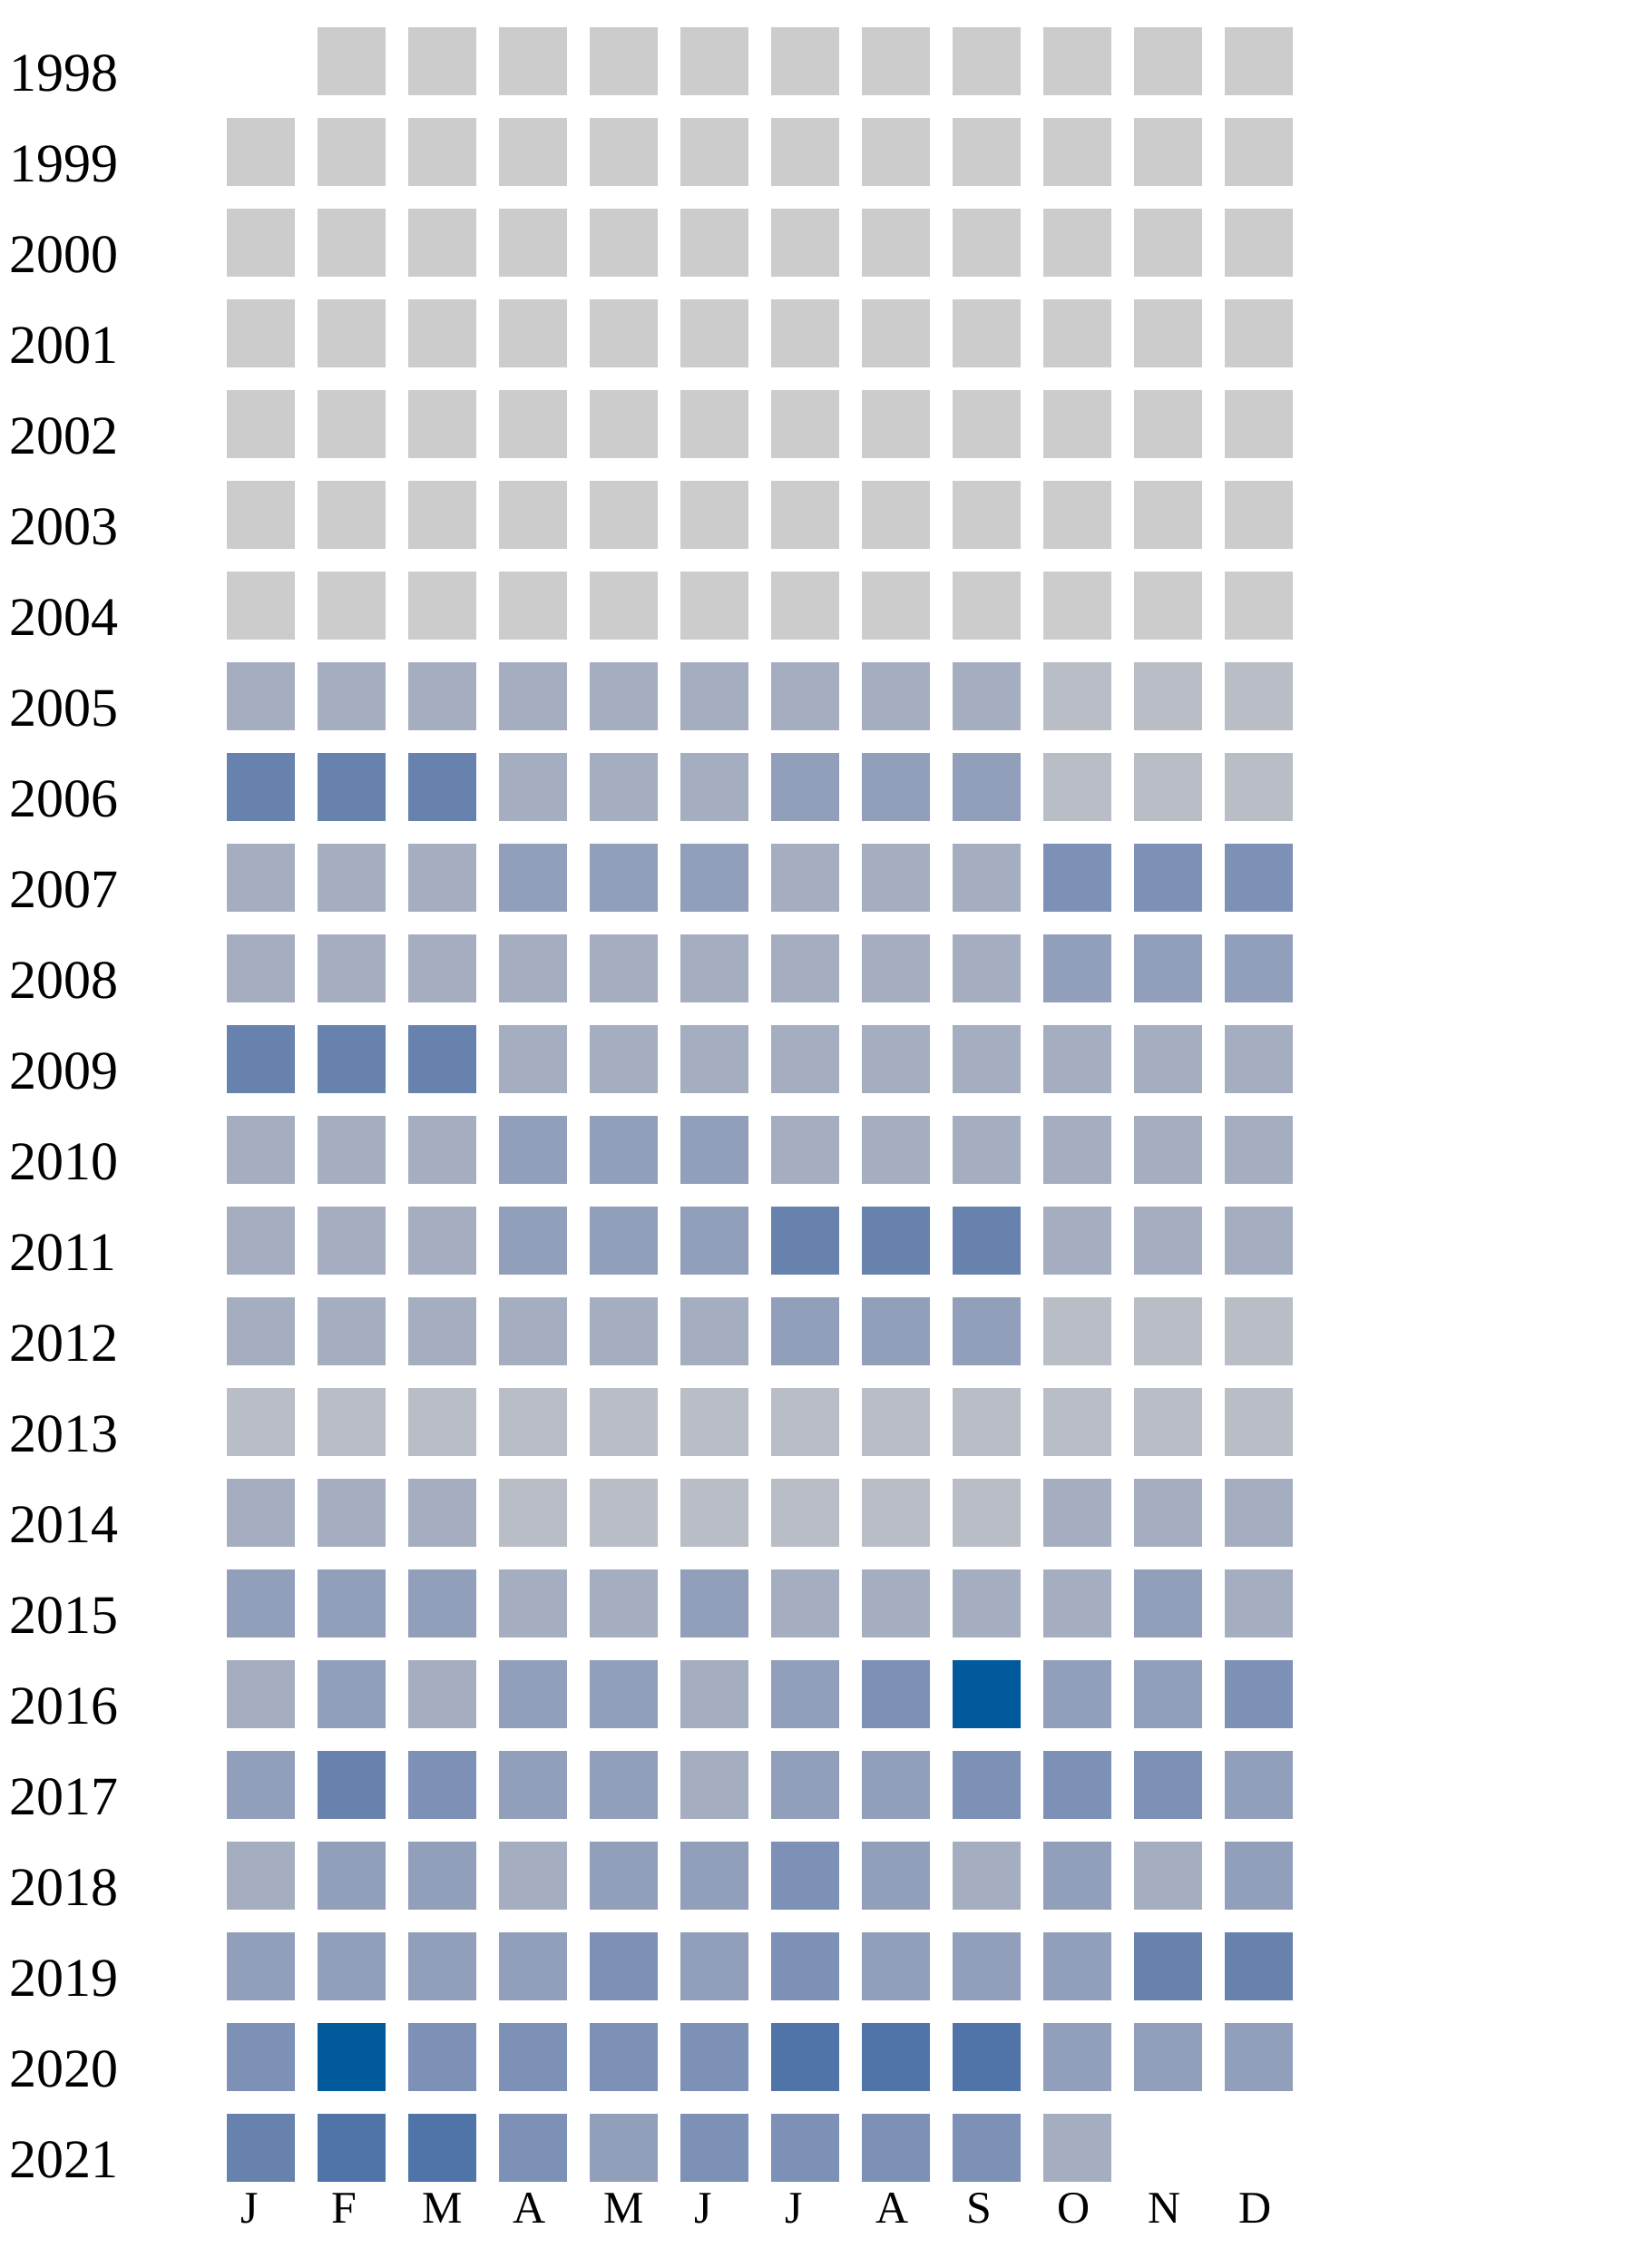
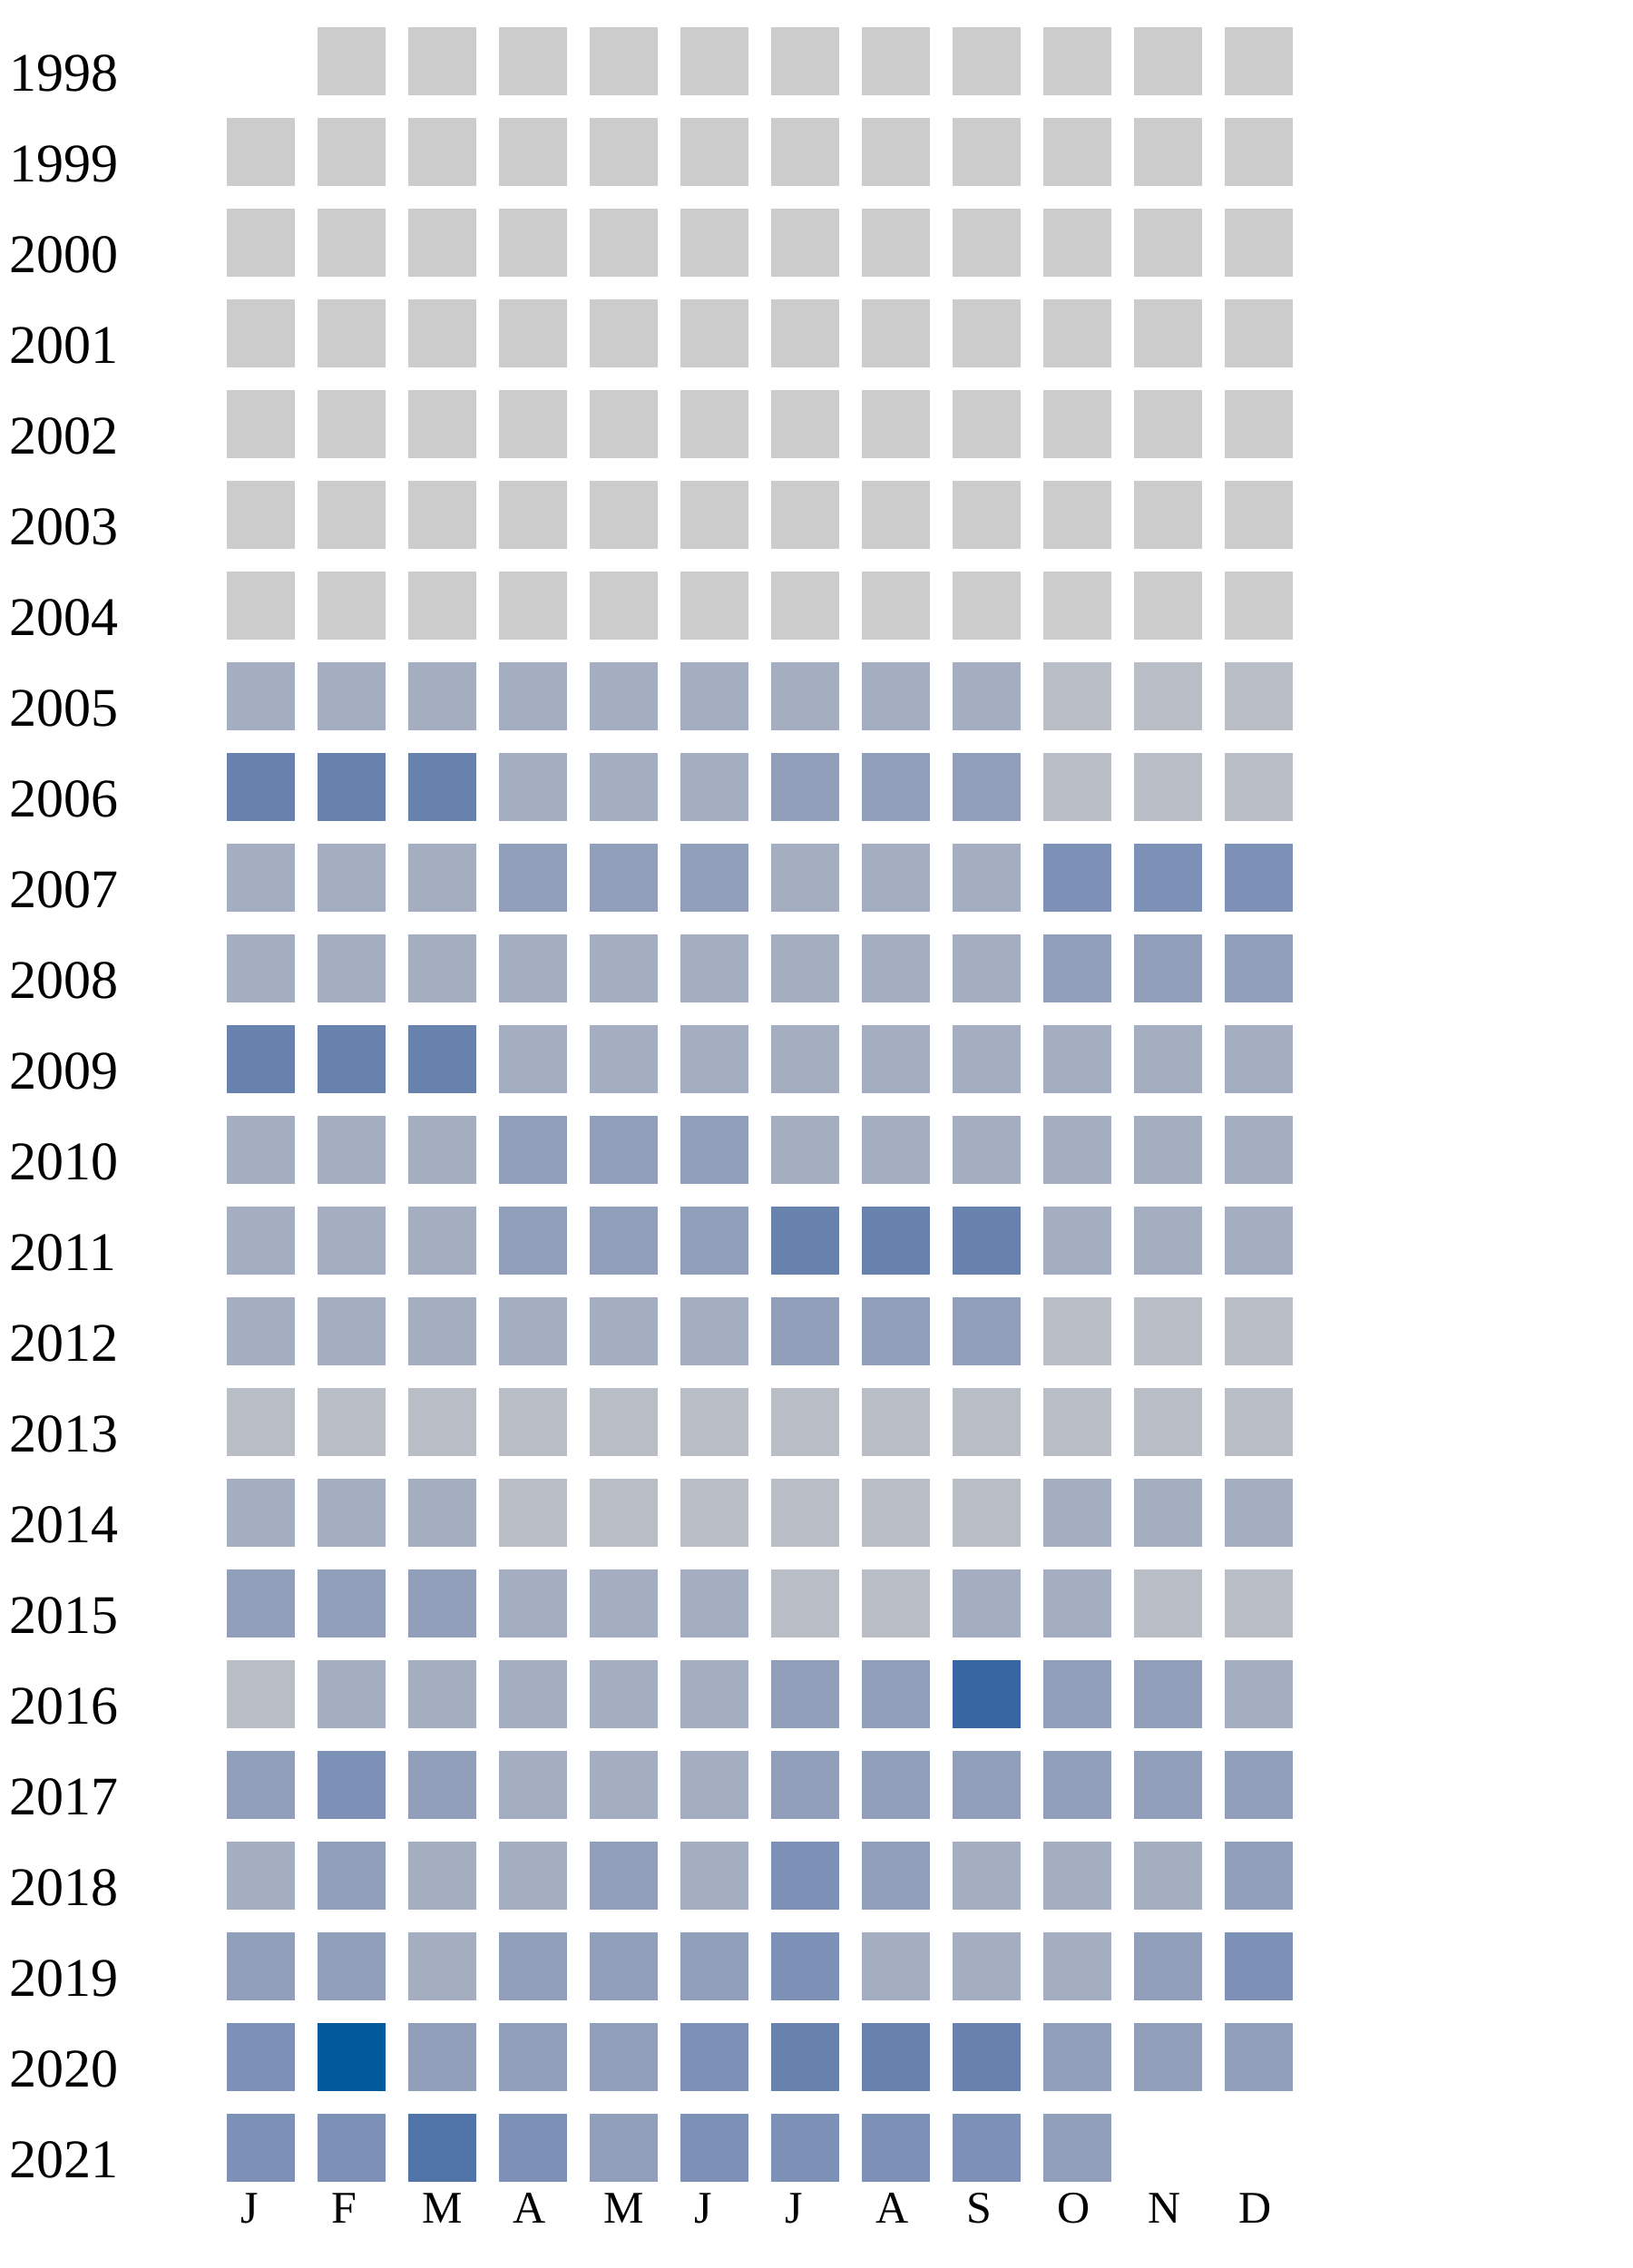
<svg xmlns="http://www.w3.org/2000/svg" width="360" height="500">
  <g transform="translate(0 0)">
    <text x="2" y="20">1998</text>
    <rect x="70" y="6" width="15" height="15" fill="#cccccc" />
    <rect x="90" y="6" width="15" height="15" fill="#cccccc" />
    <rect x="110" y="6" width="15" height="15" fill="#cccccc" />
    <rect x="130" y="6" width="15" height="15" fill="#cccccc" />
    <rect x="150" y="6" width="15" height="15" fill="#cccccc" />
    <rect x="170" y="6" width="15" height="15" fill="#cccccc" />
    <rect x="190" y="6" width="15" height="15" fill="#cccccc" />
    <rect x="210" y="6" width="15" height="15" fill="#cccccc" />
    <rect x="230" y="6" width="15" height="15" fill="#cccccc" />
    <rect x="250" y="6" width="15" height="15" fill="#cccccc" />
    <rect x="270" y="6" width="15" height="15" fill="#cccccc" />
  </g>
  <g transform="translate(0 20)">
    <text x="2" y="20">1999</text>
    <rect x="50" y="6" width="15" height="15" fill="#cccccc" />
    <rect x="70" y="6" width="15" height="15" fill="#cccccc" />
    <rect x="90" y="6" width="15" height="15" fill="#cccccc" />
    <rect x="110" y="6" width="15" height="15" fill="#cccccc" />
    <rect x="130" y="6" width="15" height="15" fill="#cccccc" />
    <rect x="150" y="6" width="15" height="15" fill="#cccccc" />
    <rect x="170" y="6" width="15" height="15" fill="#cccccc" />
    <rect x="190" y="6" width="15" height="15" fill="#cccccc" />
    <rect x="210" y="6" width="15" height="15" fill="#cccccc" />
    <rect x="230" y="6" width="15" height="15" fill="#cccccc" />
    <rect x="250" y="6" width="15" height="15" fill="#cccccc" />
    <rect x="270" y="6" width="15" height="15" fill="#cccccc" />
  </g>
  <g transform="translate(0 40)">
    <text x="2" y="20">2000</text>
    <rect x="50" y="6" width="15" height="15" fill="#cccccc" />
    <rect x="70" y="6" width="15" height="15" fill="#cccccc" />
    <rect x="90" y="6" width="15" height="15" fill="#cccccc" />
    <rect x="110" y="6" width="15" height="15" fill="#cccccc" />
    <rect x="130" y="6" width="15" height="15" fill="#cccccc" />
    <rect x="150" y="6" width="15" height="15" fill="#cccccc" />
    <rect x="170" y="6" width="15" height="15" fill="#cccccc" />
    <rect x="190" y="6" width="15" height="15" fill="#cccccc" />
    <rect x="210" y="6" width="15" height="15" fill="#cccccc" />
    <rect x="230" y="6" width="15" height="15" fill="#cccccc" />
    <rect x="250" y="6" width="15" height="15" fill="#cccccc" />
    <rect x="270" y="6" width="15" height="15" fill="#cccccc" />
  </g>
  <g transform="translate(0 60)">
    <text x="2" y="20">2001</text>
    <rect x="50" y="6" width="15" height="15" fill="#cccccc" />
    <rect x="70" y="6" width="15" height="15" fill="#cccccc" />
    <rect x="90" y="6" width="15" height="15" fill="#cccccc" />
    <rect x="110" y="6" width="15" height="15" fill="#cccccc" />
    <rect x="130" y="6" width="15" height="15" fill="#cccccc" />
    <rect x="150" y="6" width="15" height="15" fill="#cccccc" />
    <rect x="170" y="6" width="15" height="15" fill="#cccccc" />
    <rect x="190" y="6" width="15" height="15" fill="#cccccc" />
    <rect x="210" y="6" width="15" height="15" fill="#cccccc" />
    <rect x="230" y="6" width="15" height="15" fill="#cccccc" />
    <rect x="250" y="6" width="15" height="15" fill="#cccccc" />
    <rect x="270" y="6" width="15" height="15" fill="#cccccc" />
  </g>
  <g transform="translate(0 80)">
    <text x="2" y="20">2002</text>
    <rect x="50" y="6" width="15" height="15" fill="#cccccc" />
    <rect x="70" y="6" width="15" height="15" fill="#cccccc" />
    <rect x="90" y="6" width="15" height="15" fill="#cccccc" />
    <rect x="110" y="6" width="15" height="15" fill="#cccccc" />
    <rect x="130" y="6" width="15" height="15" fill="#cccccc" />
    <rect x="150" y="6" width="15" height="15" fill="#cccccc" />
    <rect x="170" y="6" width="15" height="15" fill="#cccccc" />
    <rect x="190" y="6" width="15" height="15" fill="#cccccc" />
    <rect x="210" y="6" width="15" height="15" fill="#cccccc" />
    <rect x="230" y="6" width="15" height="15" fill="#cccccc" />
    <rect x="250" y="6" width="15" height="15" fill="#cccccc" />
    <rect x="270" y="6" width="15" height="15" fill="#cccccc" />
  </g>
  <g transform="translate(0 100)">
    <text x="2" y="20">2003</text>
    <rect x="50" y="6" width="15" height="15" fill="#cccccc" />
    <rect x="70" y="6" width="15" height="15" fill="#cccccc" />
    <rect x="90" y="6" width="15" height="15" fill="#cccccc" />
    <rect x="110" y="6" width="15" height="15" fill="#cccccc" />
    <rect x="130" y="6" width="15" height="15" fill="#cccccc" />
    <rect x="150" y="6" width="15" height="15" fill="#cccccc" />
    <rect x="170" y="6" width="15" height="15" fill="#cccccc" />
    <rect x="190" y="6" width="15" height="15" fill="#cccccc" />
    <rect x="210" y="6" width="15" height="15" fill="#cccccc" />
    <rect x="230" y="6" width="15" height="15" fill="#cccccc" />
    <rect x="250" y="6" width="15" height="15" fill="#cccccc" />
    <rect x="270" y="6" width="15" height="15" fill="#cccccc" />
  </g>
  <g transform="translate(0 120)">
    <text x="2" y="20">2004</text>
    <rect x="50" y="6" width="15" height="15" fill="#cccccc" />
    <rect x="70" y="6" width="15" height="15" fill="#cccccc" />
    <rect x="90" y="6" width="15" height="15" fill="#cccccc" />
    <rect x="110" y="6" width="15" height="15" fill="#cccccc" />
    <rect x="130" y="6" width="15" height="15" fill="#cccccc" />
    <rect x="150" y="6" width="15" height="15" fill="#cccccc" />
    <rect x="170" y="6" width="15" height="15" fill="#cccccc" />
    <rect x="190" y="6" width="15" height="15" fill="#cccccc" />
    <rect x="210" y="6" width="15" height="15" fill="#cccccc" />
    <rect x="230" y="6" width="15" height="15" fill="#cccccc" />
    <rect x="250" y="6" width="15" height="15" fill="#cccccc" />
    <rect x="270" y="6" width="15" height="15" fill="#cccccc" />
  </g>
  <g transform="translate(0 140)">
    <text x="2" y="20">2005</text>
    <rect x="50" y="6" width="15" height="15" fill="#a5aec0" />
    <rect x="70" y="6" width="15" height="15" fill="#a5aec0" />
    <rect x="90" y="6" width="15" height="15" fill="#a5aec0" />
    <rect x="110" y="6" width="15" height="15" fill="#a5aec0" />
    <rect x="130" y="6" width="15" height="15" fill="#a5aec0" />
    <rect x="150" y="6" width="15" height="15" fill="#a5aec0" />
    <rect x="170" y="6" width="15" height="15" fill="#a5aec0" />
    <rect x="190" y="6" width="15" height="15" fill="#a5aec0" />
    <rect x="210" y="6" width="15" height="15" fill="#a5aec0" />
    <rect x="230" y="6" width="15" height="15" fill="#b9bdc6" />
    <rect x="250" y="6" width="15" height="15" fill="#b9bdc6" />
    <rect x="270" y="6" width="15" height="15" fill="#b9bdc6" />
  </g>
  <g transform="translate(0 160)">
    <text x="2" y="20">2006</text>
    <rect x="50" y="6" width="15" height="15" fill="#6882ae" />
    <rect x="70" y="6" width="15" height="15" fill="#6882ae" />
    <rect x="90" y="6" width="15" height="15" fill="#6882ae" />
    <rect x="110" y="6" width="15" height="15" fill="#a5aec0" />
    <rect x="130" y="6" width="15" height="15" fill="#a5aec0" />
    <rect x="150" y="6" width="15" height="15" fill="#a5aec0" />
    <rect x="170" y="6" width="15" height="15" fill="#919fba" />
    <rect x="190" y="6" width="15" height="15" fill="#919fba" />
    <rect x="210" y="6" width="15" height="15" fill="#919fba" />
    <rect x="230" y="6" width="15" height="15" fill="#b9bdc6" />
    <rect x="250" y="6" width="15" height="15" fill="#b9bdc6" />
    <rect x="270" y="6" width="15" height="15" fill="#b9bdc6" />
  </g>
  <g transform="translate(0 180)">
    <text x="2" y="20">2007</text>
    <rect x="50" y="6" width="15" height="15" fill="#a5aec0" />
    <rect x="70" y="6" width="15" height="15" fill="#a5aec0" />
    <rect x="90" y="6" width="15" height="15" fill="#a5aec0" />
    <rect x="110" y="6" width="15" height="15" fill="#919fba" />
    <rect x="130" y="6" width="15" height="15" fill="#919fba" />
    <rect x="150" y="6" width="15" height="15" fill="#919fba" />
    <rect x="170" y="6" width="15" height="15" fill="#a5aec0" />
    <rect x="190" y="6" width="15" height="15" fill="#a5aec0" />
    <rect x="210" y="6" width="15" height="15" fill="#a5aec0" />
    <rect x="230" y="6" width="15" height="15" fill="#7d90b5" />
    <rect x="250" y="6" width="15" height="15" fill="#7d90b5" />
    <rect x="270" y="6" width="15" height="15" fill="#7d90b5" />
  </g>
  <g transform="translate(0 200)">
    <text x="2" y="20">2008</text>
    <rect x="50" y="6" width="15" height="15" fill="#a5aec0" />
    <rect x="70" y="6" width="15" height="15" fill="#a5aec0" />
    <rect x="90" y="6" width="15" height="15" fill="#a5aec0" />
    <rect x="110" y="6" width="15" height="15" fill="#a5aec0" />
    <rect x="130" y="6" width="15" height="15" fill="#a5aec0" />
    <rect x="150" y="6" width="15" height="15" fill="#a5aec0" />
    <rect x="170" y="6" width="15" height="15" fill="#a5aec0" />
    <rect x="190" y="6" width="15" height="15" fill="#a5aec0" />
    <rect x="210" y="6" width="15" height="15" fill="#a5aec0" />
    <rect x="230" y="6" width="15" height="15" fill="#919fba" />
    <rect x="250" y="6" width="15" height="15" fill="#919fba" />
    <rect x="270" y="6" width="15" height="15" fill="#919fba" />
  </g>
  <g transform="translate(0 220)">
    <text x="2" y="20">2009</text>
    <rect x="50" y="6" width="15" height="15" fill="#6882ae" />
    <rect x="70" y="6" width="15" height="15" fill="#6882ae" />
    <rect x="90" y="6" width="15" height="15" fill="#6882ae" />
    <rect x="110" y="6" width="15" height="15" fill="#a5aec0" />
    <rect x="130" y="6" width="15" height="15" fill="#a5aec0" />
    <rect x="150" y="6" width="15" height="15" fill="#a5aec0" />
    <rect x="170" y="6" width="15" height="15" fill="#a5aec0" />
    <rect x="190" y="6" width="15" height="15" fill="#a5aec0" />
    <rect x="210" y="6" width="15" height="15" fill="#a5aec0" />
    <rect x="230" y="6" width="15" height="15" fill="#a5aec0" />
    <rect x="250" y="6" width="15" height="15" fill="#a5aec0" />
    <rect x="270" y="6" width="15" height="15" fill="#a5aec0" />
  </g>
  <g transform="translate(0 240)">
    <text x="2" y="20">2010</text>
    <rect x="50" y="6" width="15" height="15" fill="#a5aec0" />
    <rect x="70" y="6" width="15" height="15" fill="#a5aec0" />
    <rect x="90" y="6" width="15" height="15" fill="#a5aec0" />
    <rect x="110" y="6" width="15" height="15" fill="#919fba" />
    <rect x="130" y="6" width="15" height="15" fill="#919fba" />
    <rect x="150" y="6" width="15" height="15" fill="#919fba" />
    <rect x="170" y="6" width="15" height="15" fill="#a5aec0" />
    <rect x="190" y="6" width="15" height="15" fill="#a5aec0" />
    <rect x="210" y="6" width="15" height="15" fill="#a5aec0" />
    <rect x="230" y="6" width="15" height="15" fill="#a5aec0" />
    <rect x="250" y="6" width="15" height="15" fill="#a5aec0" />
    <rect x="270" y="6" width="15" height="15" fill="#a5aec0" />
  </g>
  <g transform="translate(0 260)">
    <text x="2" y="20">2011</text>
    <rect x="50" y="6" width="15" height="15" fill="#a5aec0" />
    <rect x="70" y="6" width="15" height="15" fill="#a5aec0" />
    <rect x="90" y="6" width="15" height="15" fill="#a5aec0" />
    <rect x="110" y="6" width="15" height="15" fill="#919fba" />
    <rect x="130" y="6" width="15" height="15" fill="#919fba" />
    <rect x="150" y="6" width="15" height="15" fill="#919fba" />
    <rect x="170" y="6" width="15" height="15" fill="#6882ae" />
    <rect x="190" y="6" width="15" height="15" fill="#6882ae" />
    <rect x="210" y="6" width="15" height="15" fill="#6882ae" />
    <rect x="230" y="6" width="15" height="15" fill="#a5aec0" />
    <rect x="250" y="6" width="15" height="15" fill="#a5aec0" />
    <rect x="270" y="6" width="15" height="15" fill="#a5aec0" />
  </g>
  <g transform="translate(0 280)">
    <text x="2" y="20">2012</text>
    <rect x="50" y="6" width="15" height="15" fill="#a5aec0" />
    <rect x="70" y="6" width="15" height="15" fill="#a5aec0" />
    <rect x="90" y="6" width="15" height="15" fill="#a5aec0" />
    <rect x="110" y="6" width="15" height="15" fill="#a5aec0" />
    <rect x="130" y="6" width="15" height="15" fill="#a5aec0" />
    <rect x="150" y="6" width="15" height="15" fill="#a5aec0" />
    <rect x="170" y="6" width="15" height="15" fill="#919fba" />
    <rect x="190" y="6" width="15" height="15" fill="#919fba" />
    <rect x="210" y="6" width="15" height="15" fill="#919fba" />
    <rect x="230" y="6" width="15" height="15" fill="#b9bdc6" />
    <rect x="250" y="6" width="15" height="15" fill="#b9bdc6" />
    <rect x="270" y="6" width="15" height="15" fill="#b9bdc6" />
  </g>
  <g transform="translate(0 300)">
    <text x="2" y="20">2013</text>
    <rect x="50" y="6" width="15" height="15" fill="#b9bdc6" />
    <rect x="70" y="6" width="15" height="15" fill="#b9bdc6" />
    <rect x="90" y="6" width="15" height="15" fill="#b9bdc6" />
    <rect x="110" y="6" width="15" height="15" fill="#b9bdc6" />
    <rect x="130" y="6" width="15" height="15" fill="#b9bdc6" />
    <rect x="150" y="6" width="15" height="15" fill="#b9bdc6" />
    <rect x="170" y="6" width="15" height="15" fill="#b9bdc6" />
    <rect x="190" y="6" width="15" height="15" fill="#b9bdc6" />
    <rect x="210" y="6" width="15" height="15" fill="#b9bdc6" />
    <rect x="230" y="6" width="15" height="15" fill="#b9bdc6" />
    <rect x="250" y="6" width="15" height="15" fill="#b9bdc6" />
    <rect x="270" y="6" width="15" height="15" fill="#b9bdc6" />
  </g>
  <g transform="translate(0 320)">
    <text x="2" y="20">2014</text>
    <rect x="50" y="6" width="15" height="15" fill="#a5aec0" />
    <rect x="70" y="6" width="15" height="15" fill="#a5aec0" />
    <rect x="90" y="6" width="15" height="15" fill="#a5aec0" />
    <rect x="110" y="6" width="15" height="15" fill="#b9bdc6" />
    <rect x="130" y="6" width="15" height="15" fill="#b9bdc6" />
    <rect x="150" y="6" width="15" height="15" fill="#b9bdc6" />
    <rect x="170" y="6" width="15" height="15" fill="#b9bdc6" />
    <rect x="190" y="6" width="15" height="15" fill="#b9bdc6" />
    <rect x="210" y="6" width="15" height="15" fill="#b9bdc6" />
    <rect x="230" y="6" width="15" height="15" fill="#a5aec0" />
    <rect x="250" y="6" width="15" height="15" fill="#a5aec0" />
    <rect x="270" y="6" width="15" height="15" fill="#a5aec0" />
  </g>
  <g transform="translate(0 340)">
    <text x="2" y="20">2015</text>
    <rect x="50" y="6" width="15" height="15" fill="#919fba" />
    <rect x="70" y="6" width="15" height="15" fill="#919fba" />
    <rect x="90" y="6" width="15" height="15" fill="#919fba" />
    <rect x="110" y="6" width="15" height="15" fill="#a5aec0" />
    <rect x="130" y="6" width="15" height="15" fill="#a5aec0" />
-     <rect x="150" y="6" width="15" height="15" fill="#919fba" />
-     <rect x="170" y="6" width="15" height="15" fill="#a5aec0" />
-     <rect x="190" y="6" width="15" height="15" fill="#a5aec0" />
-     <rect x="210" y="6" width="15" height="15" fill="#a5aec0" />
-     <rect x="230" y="6" width="15" height="15" fill="#a5aec0" />
-     <rect x="250" y="6" width="15" height="15" fill="#919fba" />
-     <rect x="270" y="6" width="15" height="15" fill="#a5aec0" />
+     <rect x="150" y="6" width="15" height="15" fill="#a5aec0" />
+     <rect x="170" y="6" width="15" height="15" fill="#b9bdc6" />
+     <rect x="190" y="6" width="15" height="15" fill="#b9bdc6" />
+     <rect x="210" y="6" width="15" height="15" fill="#a5aec0" />
+     <rect x="230" y="6" width="15" height="15" fill="#a5aec0" />
+     <rect x="250" y="6" width="15" height="15" fill="#b9bdc6" />
+     <rect x="270" y="6" width="15" height="15" fill="#b9bdc6" />
  </g>
  <g transform="translate(0 360)">
    <text x="2" y="20">2016</text>
-     <rect x="50" y="6" width="15" height="15" fill="#a5aec0" />
-     <rect x="70" y="6" width="15" height="15" fill="#919fba" />
-     <rect x="90" y="6" width="15" height="15" fill="#a5aec0" />
-     <rect x="110" y="6" width="15" height="15" fill="#919fba" />
-     <rect x="130" y="6" width="15" height="15" fill="#919fba" />
+     <rect x="50" y="6" width="15" height="15" fill="#b9bdc6" />
+     <rect x="70" y="6" width="15" height="15" fill="#a5aec0" />
+     <rect x="90" y="6" width="15" height="15" fill="#a5aec0" />
+     <rect x="110" y="6" width="15" height="15" fill="#a5aec0" />
+     <rect x="130" y="6" width="15" height="15" fill="#a5aec0" />
    <rect x="150" y="6" width="15" height="15" fill="#a5aec0" />
    <rect x="170" y="6" width="15" height="15" fill="#919fba" />
-     <rect x="190" y="6" width="15" height="15" fill="#7d90b5" />
-     <rect x="210" y="6" width="15" height="15" fill="#005a9c" />
-     <rect x="230" y="6" width="15" height="15" fill="#919fba" />
-     <rect x="250" y="6" width="15" height="15" fill="#919fba" />
-     <rect x="270" y="6" width="15" height="15" fill="#7d90b5" />
+     <rect x="190" y="6" width="15" height="15" fill="#919fba" />
+     <rect x="210" y="6" width="15" height="15" fill="#3667a2" />
+     <rect x="230" y="6" width="15" height="15" fill="#919fba" />
+     <rect x="250" y="6" width="15" height="15" fill="#919fba" />
+     <rect x="270" y="6" width="15" height="15" fill="#a5aec0" />
  </g>
  <g transform="translate(0 380)">
    <text x="2" y="20">2017</text>
    <rect x="50" y="6" width="15" height="15" fill="#919fba" />
-     <rect x="70" y="6" width="15" height="15" fill="#6882ae" />
-     <rect x="90" y="6" width="15" height="15" fill="#7d90b5" />
-     <rect x="110" y="6" width="15" height="15" fill="#919fba" />
-     <rect x="130" y="6" width="15" height="15" fill="#919fba" />
+     <rect x="70" y="6" width="15" height="15" fill="#7d90b5" />
+     <rect x="90" y="6" width="15" height="15" fill="#919fba" />
+     <rect x="110" y="6" width="15" height="15" fill="#a5aec0" />
+     <rect x="130" y="6" width="15" height="15" fill="#a5aec0" />
    <rect x="150" y="6" width="15" height="15" fill="#a5aec0" />
    <rect x="170" y="6" width="15" height="15" fill="#919fba" />
    <rect x="190" y="6" width="15" height="15" fill="#919fba" />
-     <rect x="210" y="6" width="15" height="15" fill="#7d90b5" />
-     <rect x="230" y="6" width="15" height="15" fill="#7d90b5" />
-     <rect x="250" y="6" width="15" height="15" fill="#7d90b5" />
+     <rect x="210" y="6" width="15" height="15" fill="#919fba" />
+     <rect x="230" y="6" width="15" height="15" fill="#919fba" />
+     <rect x="250" y="6" width="15" height="15" fill="#919fba" />
    <rect x="270" y="6" width="15" height="15" fill="#919fba" />
  </g>
  <g transform="translate(0 400)">
    <text x="2" y="20">2018</text>
    <rect x="50" y="6" width="15" height="15" fill="#a5aec0" />
    <rect x="70" y="6" width="15" height="15" fill="#919fba" />
-     <rect x="90" y="6" width="15" height="15" fill="#919fba" />
-     <rect x="110" y="6" width="15" height="15" fill="#a5aec0" />
-     <rect x="130" y="6" width="15" height="15" fill="#919fba" />
-     <rect x="150" y="6" width="15" height="15" fill="#919fba" />
+     <rect x="90" y="6" width="15" height="15" fill="#a5aec0" />
+     <rect x="110" y="6" width="15" height="15" fill="#a5aec0" />
+     <rect x="130" y="6" width="15" height="15" fill="#919fba" />
+     <rect x="150" y="6" width="15" height="15" fill="#a5aec0" />
    <rect x="170" y="6" width="15" height="15" fill="#7d90b5" />
    <rect x="190" y="6" width="15" height="15" fill="#919fba" />
    <rect x="210" y="6" width="15" height="15" fill="#a5aec0" />
-     <rect x="230" y="6" width="15" height="15" fill="#919fba" />
+     <rect x="230" y="6" width="15" height="15" fill="#a5aec0" />
    <rect x="250" y="6" width="15" height="15" fill="#a5aec0" />
    <rect x="270" y="6" width="15" height="15" fill="#919fba" />
  </g>
  <g transform="translate(0 420)">
    <text x="2" y="20">2019</text>
    <rect x="50" y="6" width="15" height="15" fill="#919fba" />
    <rect x="70" y="6" width="15" height="15" fill="#919fba" />
-     <rect x="90" y="6" width="15" height="15" fill="#919fba" />
-     <rect x="110" y="6" width="15" height="15" fill="#919fba" />
-     <rect x="130" y="6" width="15" height="15" fill="#7d90b5" />
+     <rect x="90" y="6" width="15" height="15" fill="#a5aec0" />
+     <rect x="110" y="6" width="15" height="15" fill="#919fba" />
+     <rect x="130" y="6" width="15" height="15" fill="#919fba" />
    <rect x="150" y="6" width="15" height="15" fill="#919fba" />
    <rect x="170" y="6" width="15" height="15" fill="#7d90b5" />
-     <rect x="190" y="6" width="15" height="15" fill="#919fba" />
-     <rect x="210" y="6" width="15" height="15" fill="#919fba" />
-     <rect x="230" y="6" width="15" height="15" fill="#919fba" />
-     <rect x="250" y="6" width="15" height="15" fill="#6882ae" />
-     <rect x="270" y="6" width="15" height="15" fill="#6882ae" />
+     <rect x="190" y="6" width="15" height="15" fill="#a5aec0" />
+     <rect x="210" y="6" width="15" height="15" fill="#a5aec0" />
+     <rect x="230" y="6" width="15" height="15" fill="#a5aec0" />
+     <rect x="250" y="6" width="15" height="15" fill="#919fba" />
+     <rect x="270" y="6" width="15" height="15" fill="#7d90b5" />
  </g>
  <g transform="translate(0 440)">
    <text x="2" y="20">2020</text>
    <rect x="50" y="6" width="15" height="15" fill="#7d90b5" />
    <rect x="70" y="6" width="15" height="15" fill="#005a9c" />
-     <rect x="90" y="6" width="15" height="15" fill="#7d90b5" />
-     <rect x="110" y="6" width="15" height="15" fill="#7d90b5" />
-     <rect x="130" y="6" width="15" height="15" fill="#7d90b5" />
+     <rect x="90" y="6" width="15" height="15" fill="#919fba" />
+     <rect x="110" y="6" width="15" height="15" fill="#919fba" />
+     <rect x="130" y="6" width="15" height="15" fill="#919fba" />
    <rect x="150" y="6" width="15" height="15" fill="#7d90b5" />
-     <rect x="170" y="6" width="15" height="15" fill="#5174a8" />
-     <rect x="190" y="6" width="15" height="15" fill="#5174a8" />
-     <rect x="210" y="6" width="15" height="15" fill="#5174a8" />
+     <rect x="170" y="6" width="15" height="15" fill="#6882ae" />
+     <rect x="190" y="6" width="15" height="15" fill="#6882ae" />
+     <rect x="210" y="6" width="15" height="15" fill="#6882ae" />
    <rect x="230" y="6" width="15" height="15" fill="#919fba" />
    <rect x="250" y="6" width="15" height="15" fill="#919fba" />
    <rect x="270" y="6" width="15" height="15" fill="#919fba" />
  </g>
  <g transform="translate(0 460)">
    <text x="2" y="20">2021</text>
-     <rect x="50" y="6" width="15" height="15" fill="#6882ae" />
-     <rect x="70" y="6" width="15" height="15" fill="#5174a8" />
+     <rect x="50" y="6" width="15" height="15" fill="#7d90b5" />
+     <rect x="70" y="6" width="15" height="15" fill="#7d90b5" />
    <rect x="90" y="6" width="15" height="15" fill="#5174a8" />
    <rect x="110" y="6" width="15" height="15" fill="#7d90b5" />
    <rect x="130" y="6" width="15" height="15" fill="#919fba" />
    <rect x="150" y="6" width="15" height="15" fill="#7d90b5" />
    <rect x="170" y="6" width="15" height="15" fill="#7d90b5" />
    <rect x="190" y="6" width="15" height="15" fill="#7d90b5" />
    <rect x="210" y="6" width="15" height="15" fill="#7d90b5" />
-     <rect x="230" y="6" width="15" height="15" fill="#a5aec0" />
+     <rect x="230" y="6" width="15" height="15" fill="#919fba" />
  </g>
  <text style="font-size: 10px; text-align: center" x="53" y="490">J</text>
  <text style="font-size: 10px; text-align: center" x="73" y="490">F</text>
  <text style="font-size: 10px; text-align: center" x="93" y="490">M</text>
  <text style="font-size: 10px; text-align: center" x="113" y="490">A</text>
  <text style="font-size: 10px; text-align: center" x="133" y="490">M</text>
  <text style="font-size: 10px; text-align: center" x="153" y="490">J</text>
  <text style="font-size: 10px; text-align: center" x="173" y="490">J</text>
  <text style="font-size: 10px; text-align: center" x="193" y="490">A</text>
  <text style="font-size: 10px; text-align: center" x="213" y="490">S</text>
  <text style="font-size: 10px; text-align: center" x="233" y="490">O</text>
  <text style="font-size: 10px; text-align: center" x="253" y="490">N</text>
  <text style="font-size: 10px; text-align: center" x="273" y="490">D</text>
  <text style="font-size: 10px;" x="155" y="509">Less</text>
  <rect fill="#b9bdc6" width="10" height="10" x="180" y="500" />
  <rect fill="#919fba" width="10" height="10" x="195" y="500" />
  <rect fill="#6882ae" width="10" height="10" x="210" y="500" />
  <rect fill="#005a9c" width="10" height="10" x="225" y="500" />
  <text x="240" y="509" style="font-size: 10px;">More</text>
</svg>
